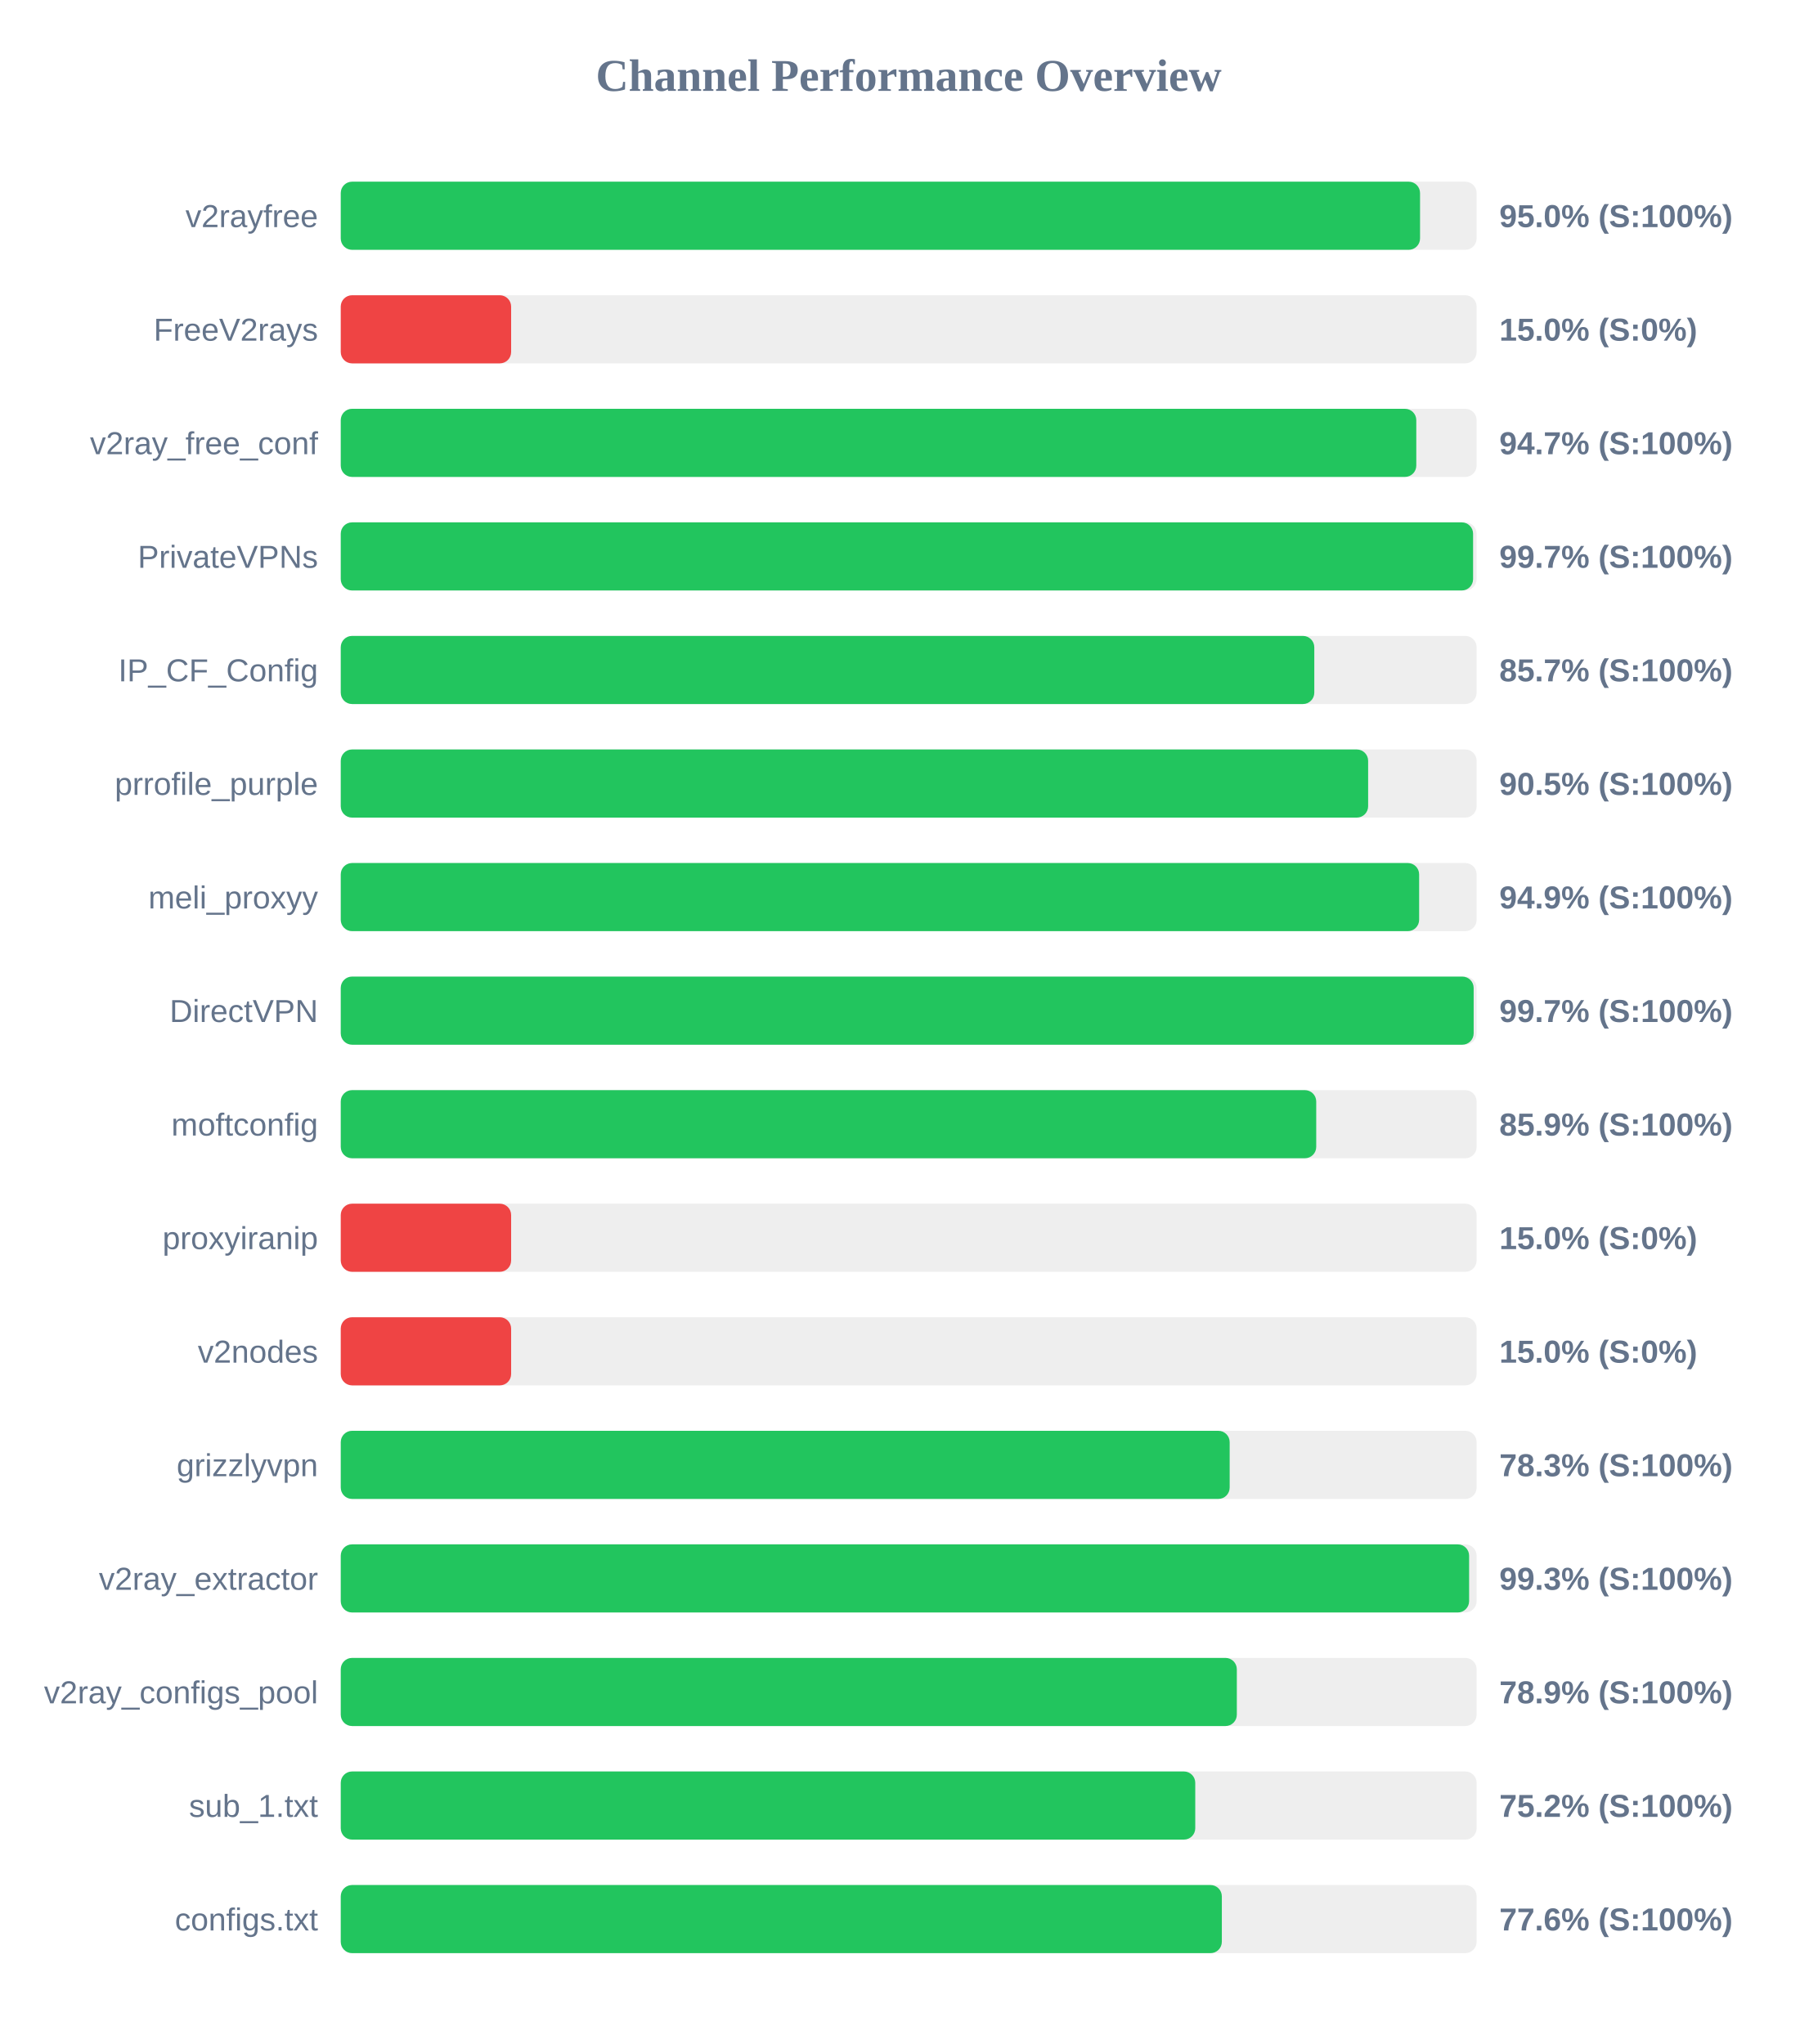
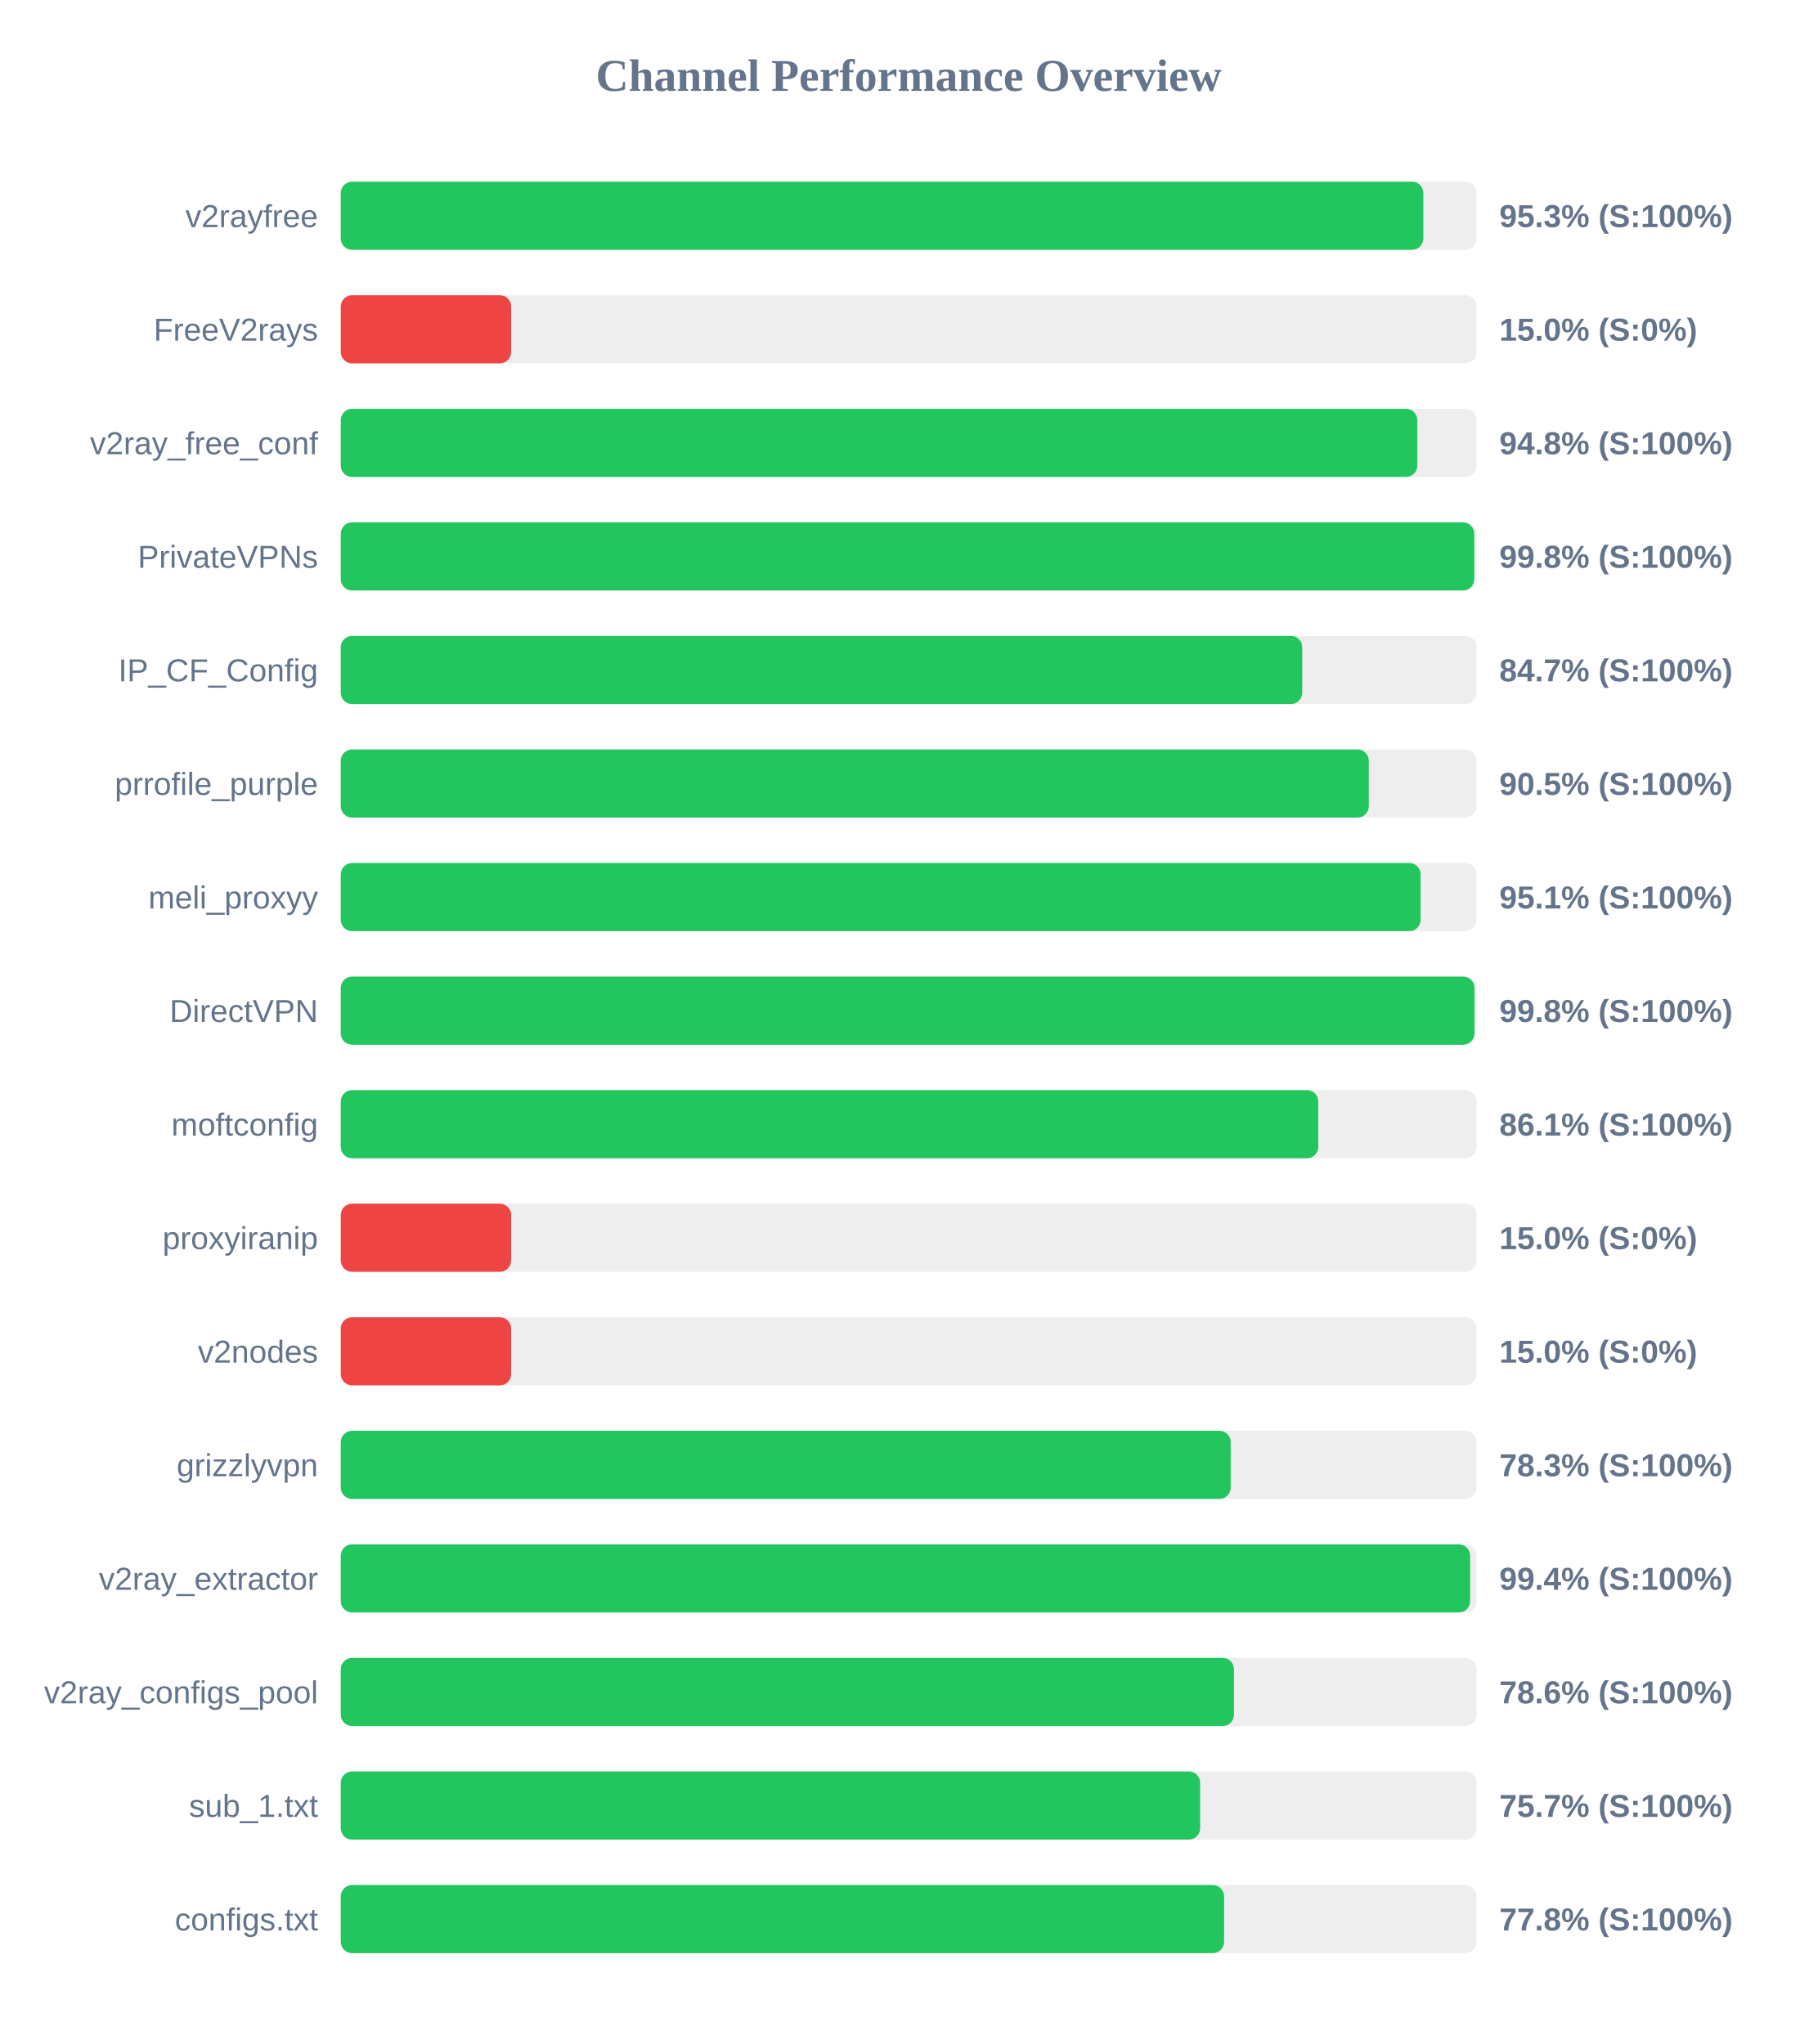
<svg xmlns="http://www.w3.org/2000/svg" width="800" height="900" version="1.1">
  <style>
        .row { font: 14px Arial; fill: #64748b; }
        .score { font: bold 14px Arial; fill: #64748b; }
    </style>
  <text x="400" y="40" text-anchor="middle" font-size="20px" font-weight="bold" fill="#64748b">Channel Performance Overview</text>
  <rect x="150" y="80" width="500" height="30" fill="#eee" rx="5" />
-   <rect x="150" y="80" width="475.1" height="30" fill="#22c55e" rx="5" />
+   <rect x="150" y="80" width="476.55" height="30" fill="#22c55e" rx="5" />
  <text x="140" y="100" text-anchor="end" class="row">v2rayfree</text>
-   <text x="660" y="100" text-anchor="start" class="score">95.0% (S:100%)</text>
+   <text x="660" y="100" text-anchor="start" class="score">95.3% (S:100%)</text>
  <rect x="150" y="130" width="500" height="30" fill="#eee" rx="5" />
  <rect x="150" y="130" width="75.0" height="30" fill="#ef4444" rx="5" />
  <text x="140" y="150" text-anchor="end" class="row">FreeV2rays</text>
  <text x="660" y="150" text-anchor="start" class="score">15.0% (S:0%)</text>
  <rect x="150" y="180" width="500" height="30" fill="#eee" rx="5" />
-   <rect x="150" y="180" width="473.45" height="30" fill="#22c55e" rx="5" />
+   <rect x="150" y="180" width="473.9" height="30" fill="#22c55e" rx="5" />
  <text x="140" y="200" text-anchor="end" class="row">v2ray_free_conf</text>
-   <text x="660" y="200" text-anchor="start" class="score">94.7% (S:100%)</text>
+   <text x="660" y="200" text-anchor="start" class="score">94.8% (S:100%)</text>
  <rect x="150" y="230" width="500" height="30" fill="#eee" rx="5" />
-   <rect x="150" y="230" width="498.45" height="30" fill="#22c55e" rx="5" />
+   <rect x="150" y="230" width="498.95" height="30" fill="#22c55e" rx="5" />
  <text x="140" y="250" text-anchor="end" class="row">PrivateVPNs</text>
-   <text x="660" y="250" text-anchor="start" class="score">99.7% (S:100%)</text>
+   <text x="660" y="250" text-anchor="start" class="score">99.8% (S:100%)</text>
  <rect x="150" y="280" width="500" height="30" fill="#eee" rx="5" />
-   <rect x="150" y="280" width="428.55" height="30" fill="#22c55e" rx="5" />
+   <rect x="150" y="280" width="423.25" height="30" fill="#22c55e" rx="5" />
  <text x="140" y="300" text-anchor="end" class="row">IP_CF_Config</text>
-   <text x="660" y="300" text-anchor="start" class="score">85.7% (S:100%)</text>
+   <text x="660" y="300" text-anchor="start" class="score">84.7% (S:100%)</text>
  <rect x="150" y="330" width="500" height="30" fill="#eee" rx="5" />
-   <rect x="150" y="330" width="452.25" height="30" fill="#22c55e" rx="5" />
+   <rect x="150" y="330" width="452.55" height="30" fill="#22c55e" rx="5" />
  <text x="140" y="350" text-anchor="end" class="row">prrofile_purple</text>
  <text x="660" y="350" text-anchor="start" class="score">90.5% (S:100%)</text>
  <rect x="150" y="380" width="500" height="30" fill="#eee" rx="5" />
-   <rect x="150" y="380" width="474.7" height="30" fill="#22c55e" rx="5" />
+   <rect x="150" y="380" width="475.35" height="30" fill="#22c55e" rx="5" />
  <text x="140" y="400" text-anchor="end" class="row">meli_proxyy</text>
-   <text x="660" y="400" text-anchor="start" class="score">94.9% (S:100%)</text>
+   <text x="660" y="400" text-anchor="start" class="score">95.1% (S:100%)</text>
  <rect x="150" y="430" width="500" height="30" fill="#eee" rx="5" />
-   <rect x="150" y="430" width="498.7" height="30" fill="#22c55e" rx="5" />
+   <rect x="150" y="430" width="499.05" height="30" fill="#22c55e" rx="5" />
  <text x="140" y="450" text-anchor="end" class="row">DirectVPN</text>
-   <text x="660" y="450" text-anchor="start" class="score">99.7% (S:100%)</text>
+   <text x="660" y="450" text-anchor="start" class="score">99.8% (S:100%)</text>
  <rect x="150" y="480" width="500" height="30" fill="#eee" rx="5" />
-   <rect x="150" y="480" width="429.4" height="30" fill="#22c55e" rx="5" />
+   <rect x="150" y="480" width="430.3" height="30" fill="#22c55e" rx="5" />
  <text x="140" y="500" text-anchor="end" class="row">moftconfig</text>
-   <text x="660" y="500" text-anchor="start" class="score">85.9% (S:100%)</text>
+   <text x="660" y="500" text-anchor="start" class="score">86.1% (S:100%)</text>
  <rect x="150" y="530" width="500" height="30" fill="#eee" rx="5" />
  <rect x="150" y="530" width="75.0" height="30" fill="#ef4444" rx="5" />
  <text x="140" y="550" text-anchor="end" class="row">proxyiranip</text>
  <text x="660" y="550" text-anchor="start" class="score">15.0% (S:0%)</text>
  <rect x="150" y="580" width="500" height="30" fill="#eee" rx="5" />
  <rect x="150" y="580" width="75.0" height="30" fill="#ef4444" rx="5" />
  <text x="140" y="600" text-anchor="end" class="row">v2nodes</text>
  <text x="660" y="600" text-anchor="start" class="score">15.0% (S:0%)</text>
  <rect x="150" y="630" width="500" height="30" fill="#eee" rx="5" />
-   <rect x="150" y="630" width="391.3" height="30" fill="#22c55e" rx="5" />
+   <rect x="150" y="630" width="391.75" height="30" fill="#22c55e" rx="5" />
  <text x="140" y="650" text-anchor="end" class="row">grizzlyvpn</text>
  <text x="660" y="650" text-anchor="start" class="score">78.3% (S:100%)</text>
  <rect x="150" y="680" width="500" height="30" fill="#eee" rx="5" />
-   <rect x="150" y="680" width="496.7" height="30" fill="#22c55e" rx="5" />
+   <rect x="150" y="680" width="497.15" height="30" fill="#22c55e" rx="5" />
  <text x="140" y="700" text-anchor="end" class="row">v2ray_extractor</text>
-   <text x="660" y="700" text-anchor="start" class="score">99.3% (S:100%)</text>
+   <text x="660" y="700" text-anchor="start" class="score">99.4% (S:100%)</text>
  <rect x="150" y="730" width="500" height="30" fill="#eee" rx="5" />
-   <rect x="150" y="730" width="394.45" height="30" fill="#22c55e" rx="5" />
+   <rect x="150" y="730" width="393.2" height="30" fill="#22c55e" rx="5" />
  <text x="140" y="750" text-anchor="end" class="row">v2ray_configs_pool</text>
-   <text x="660" y="750" text-anchor="start" class="score">78.9% (S:100%)</text>
+   <text x="660" y="750" text-anchor="start" class="score">78.6% (S:100%)</text>
  <rect x="150" y="780" width="500" height="30" fill="#eee" rx="5" />
-   <rect x="150" y="780" width="376.15" height="30" fill="#22c55e" rx="5" />
+   <rect x="150" y="780" width="378.3" height="30" fill="#22c55e" rx="5" />
  <text x="140" y="800" text-anchor="end" class="row">sub_1.txt</text>
-   <text x="660" y="800" text-anchor="start" class="score">75.2% (S:100%)</text>
+   <text x="660" y="800" text-anchor="start" class="score">75.7% (S:100%)</text>
  <rect x="150" y="830" width="500" height="30" fill="#eee" rx="5" />
-   <rect x="150" y="830" width="387.85" height="30" fill="#22c55e" rx="5" />
+   <rect x="150" y="830" width="388.85" height="30" fill="#22c55e" rx="5" />
  <text x="140" y="850" text-anchor="end" class="row">configs.txt</text>
-   <text x="660" y="850" text-anchor="start" class="score">77.6% (S:100%)</text>
+   <text x="660" y="850" text-anchor="start" class="score">77.8% (S:100%)</text>
</svg>
